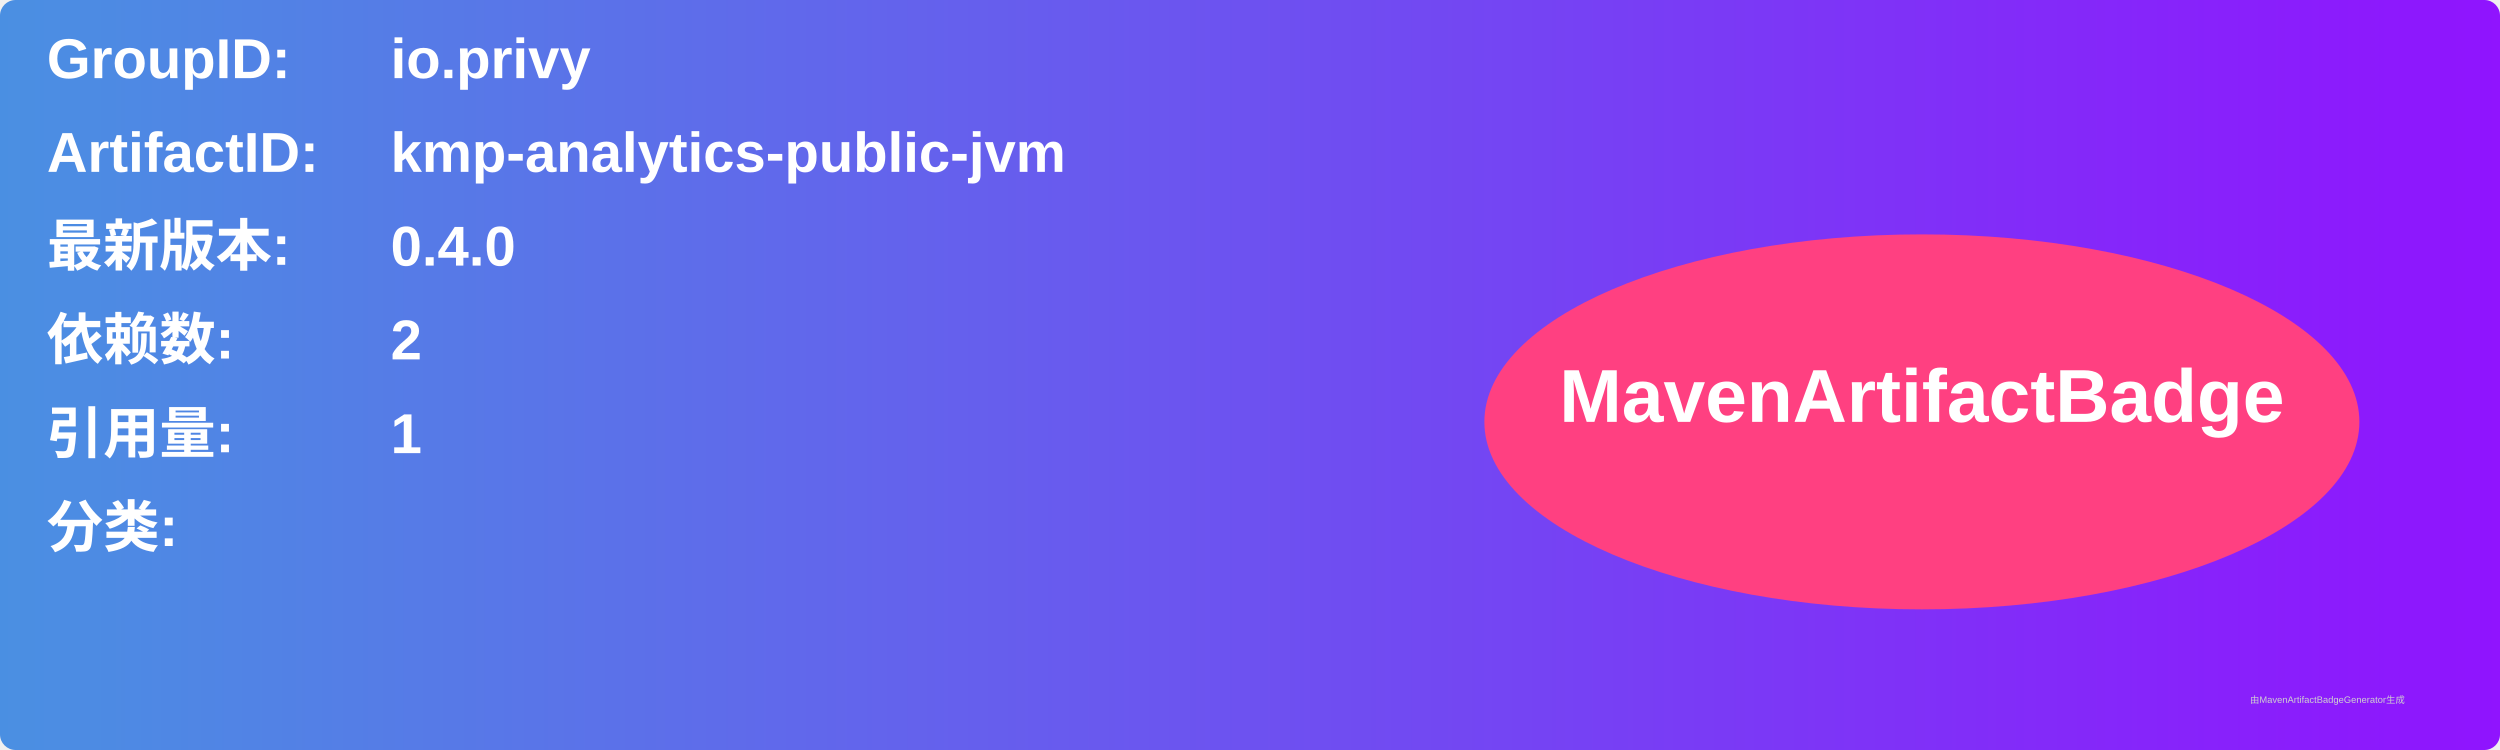
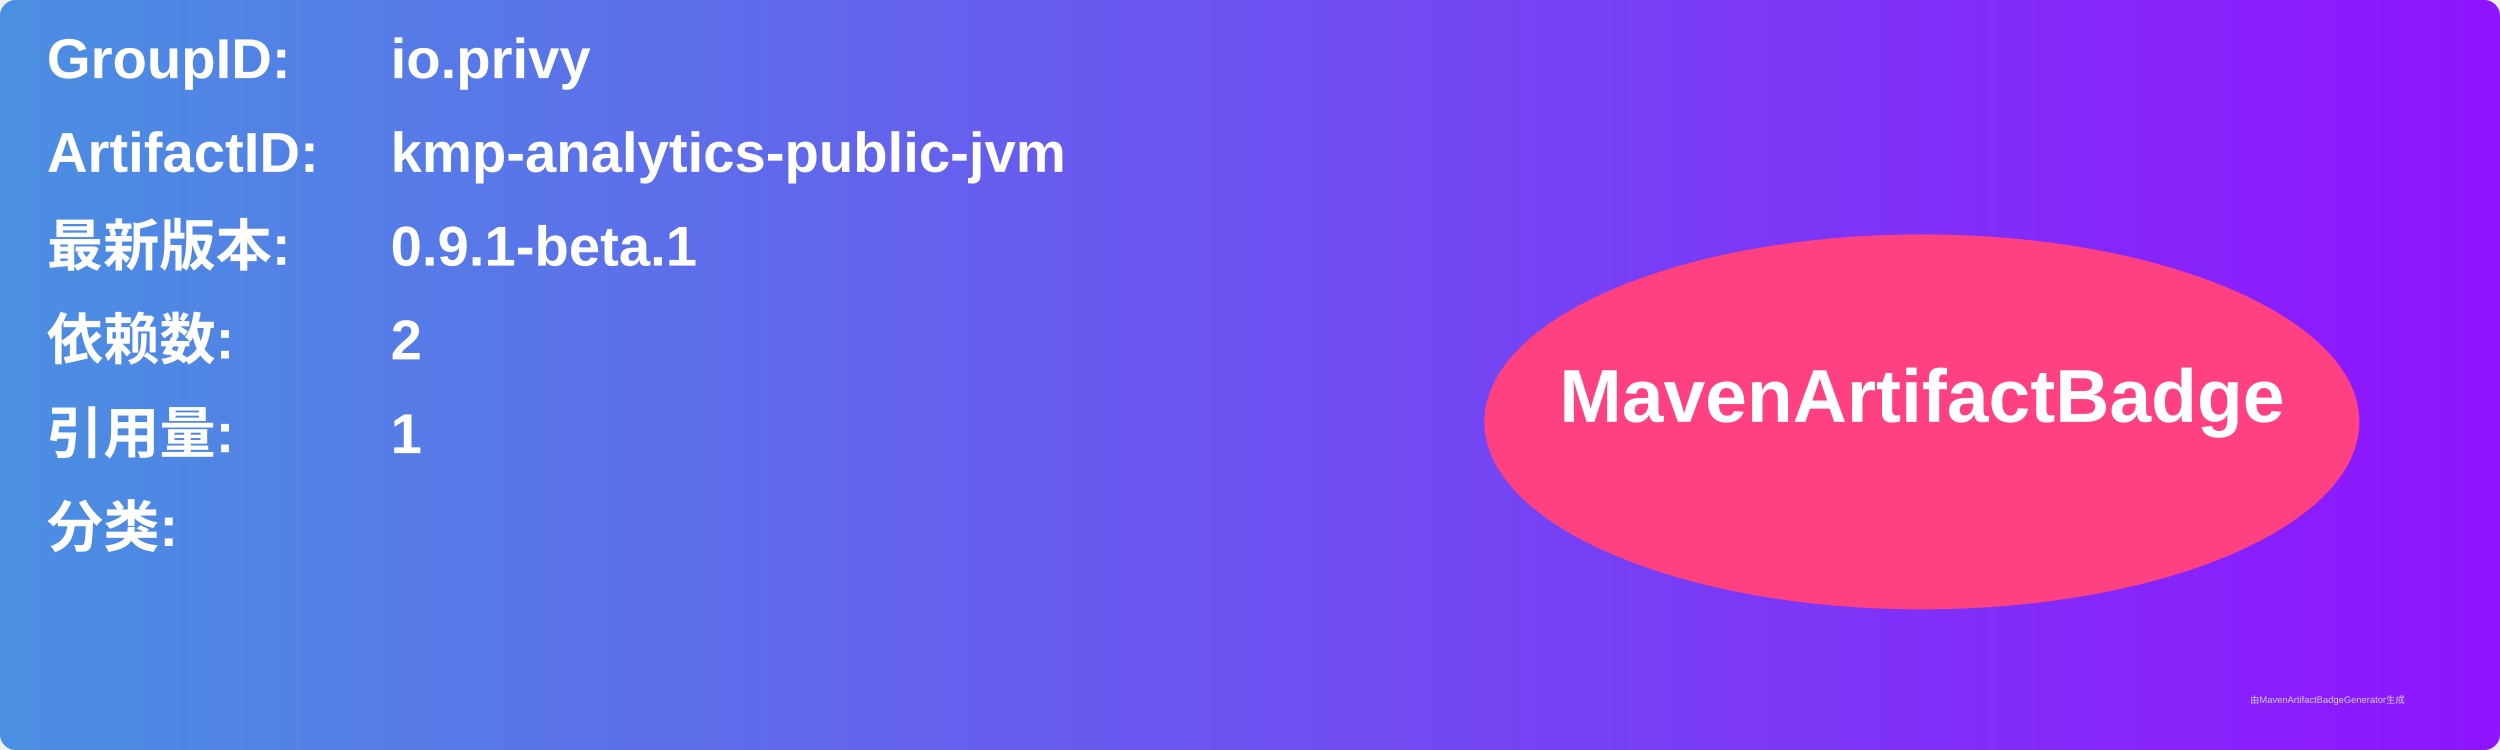
<svg xmlns="http://www.w3.org/2000/svg" width="800" height="240" viewBox="0 0 800 240">
  <linearGradient id="grad" x1="0%" y1="0%" x2="100%" y2="0%">
    <stop offset="0%" stop-color="#4a90e2" />
    <stop offset="100%" stop-color="#9013fe" />
  </linearGradient>
  <rect width="100%" height="100%" rx="5" ry="5" fill="url(#grad)" />
  <g transform="translate(15, 15)">
    <text x="0" y="10" font-family="Arial" font-size="18" fill="white" font-weight="bold" width="260">GroupID:</text>
    <text x="110" y="10" font-family="Arial" font-size="18" fill="white" font-weight="bold" width="460">io.privy</text>
    <text x="0" y="40" font-family="Arial" font-size="18" fill="white" font-weight="bold" width="260">ArtifactID:</text>
    <text x="110" y="40" font-family="Arial" font-size="18" fill="white" font-weight="bold" width="460">kmp-analytics-public-jvm</text>
    <text x="0" y="70" font-family="Arial" font-size="18" fill="white" font-weight="bold">最新版本:</text>
    <text x="110" y="70" font-family="Arial" font-size="18" fill="white" font-weight="bold">
-       <tspan font-weight="bold">0.4.0</tspan>
+       <tspan font-weight="bold">0.9.1-beta.1</tspan>
    </text>
    <text x="0" y="100" font-family="Arial" font-size="18" fill="white" font-weight="bold">依赖数: </text>
    <text x="110" y="100" font-family="Arial" font-size="18" fill="white">
      <tspan font-weight="bold">2</tspan>
    </text>
    <text x="0" y="130" font-family="Arial" font-size="18" fill="white" font-weight="bold">引用量: </text>
    <text x="110" y="130" font-family="Arial" font-size="18" fill="white">
      <tspan font-weight="bold">1</tspan>
    </text>
    <text x="0" y="160" font-family="Arial" font-size="18" fill="white" font-weight="bold">分类:</text>
    <text x="10" y="190" font-family="Arial" font-size="10" fill="white">
      <tspan font-weight="bold" />
    </text>
    <ellipse cx="600" cy="120" rx="140" ry="60" fill="#ff4081" />
    <text x="600" y="120" text-anchor="middle" font-family="Arial" font-size="24" fill="white" font-weight="bold">MavenArtifactBadge</text>
  </g>
  <text x="720" y="225" font-family="Arial" font-size="3" fill="#d0d0d0">由MavenArtifactBadgeGenerator生成</text>
</svg>
